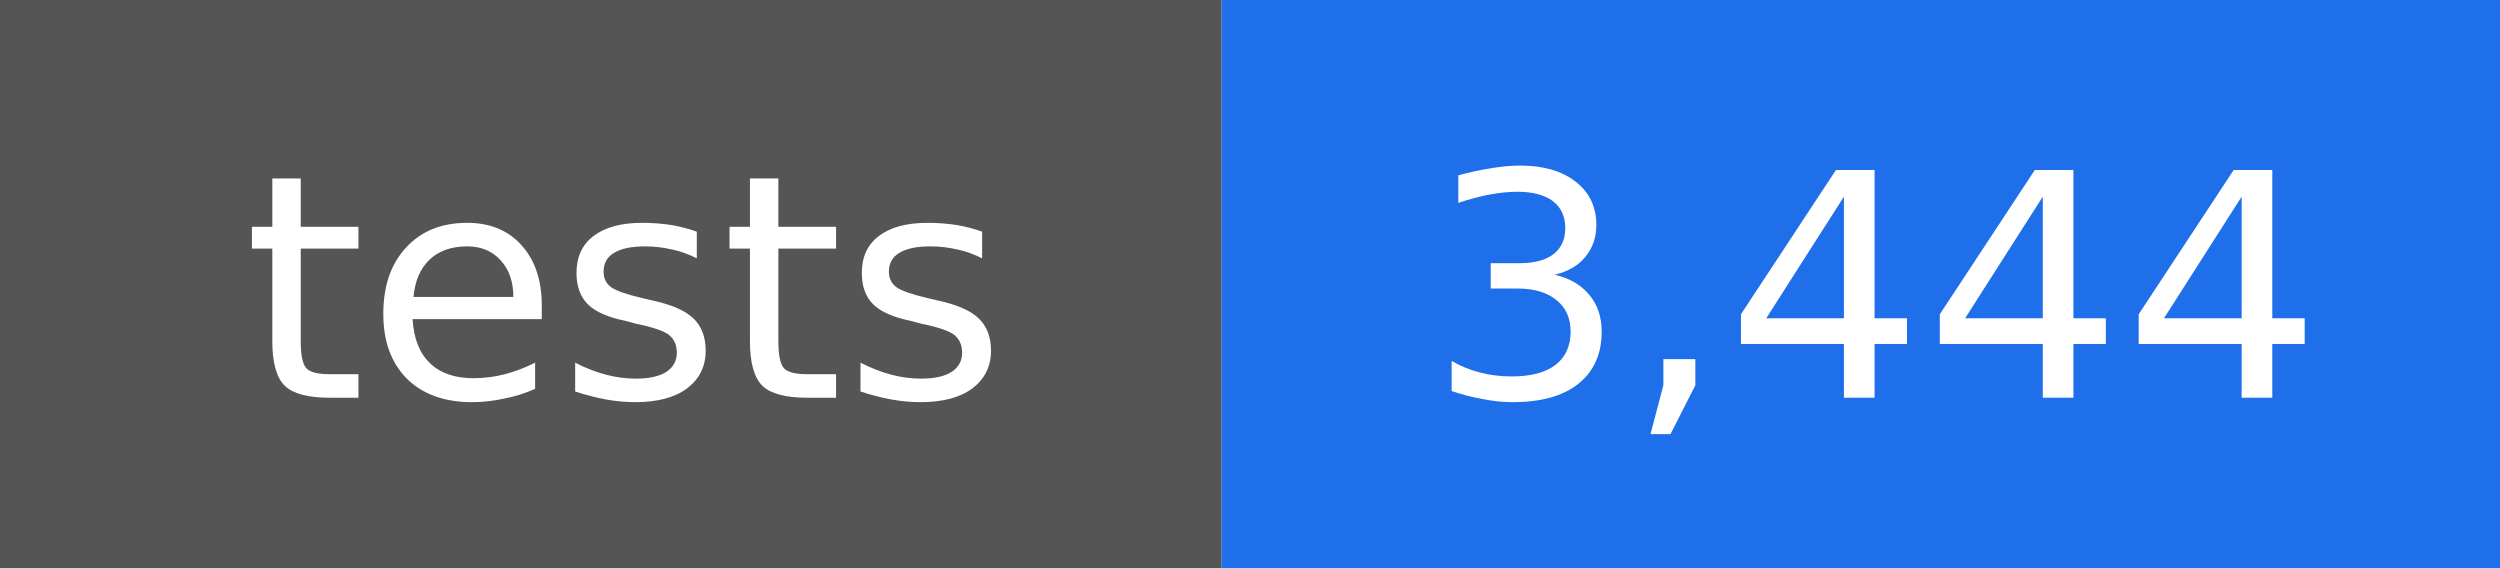
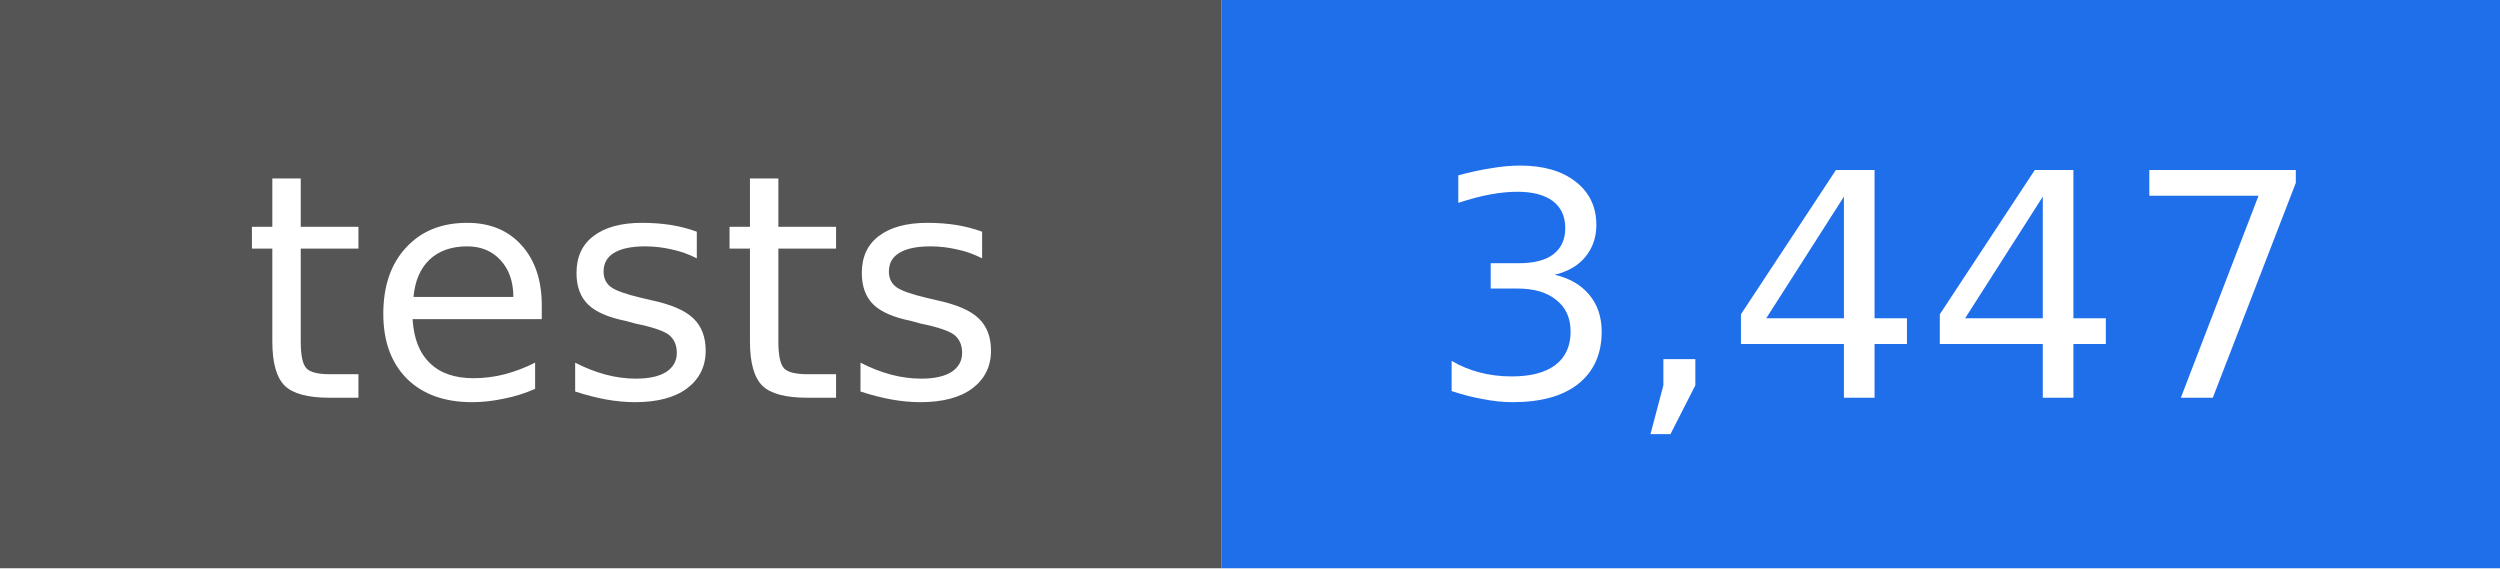
- <svg xmlns="http://www.w3.org/2000/svg" width="88" height="20" viewBox="0 0 88 20" role="img" aria-label="tests: 3,444">
+ <svg xmlns="http://www.w3.org/2000/svg" width="88" height="20" viewBox="0 0 88 20" role="img" aria-label="tests: 3,447">
  <rect width="43" height="20" fill="#555555" />
  <rect x="43" width="45" height="20" fill="#1f6feb" />
  <g fill="#ffffff" text-anchor="middle" font-family="DejaVu Sans, Verdana, sans-serif" font-size="11">
    <text x="22" y="14">tests</text>
-     <text x="66" y="14">3,444</text>
+     <text x="66" y="14">3,447</text>
  </g>
</svg>
